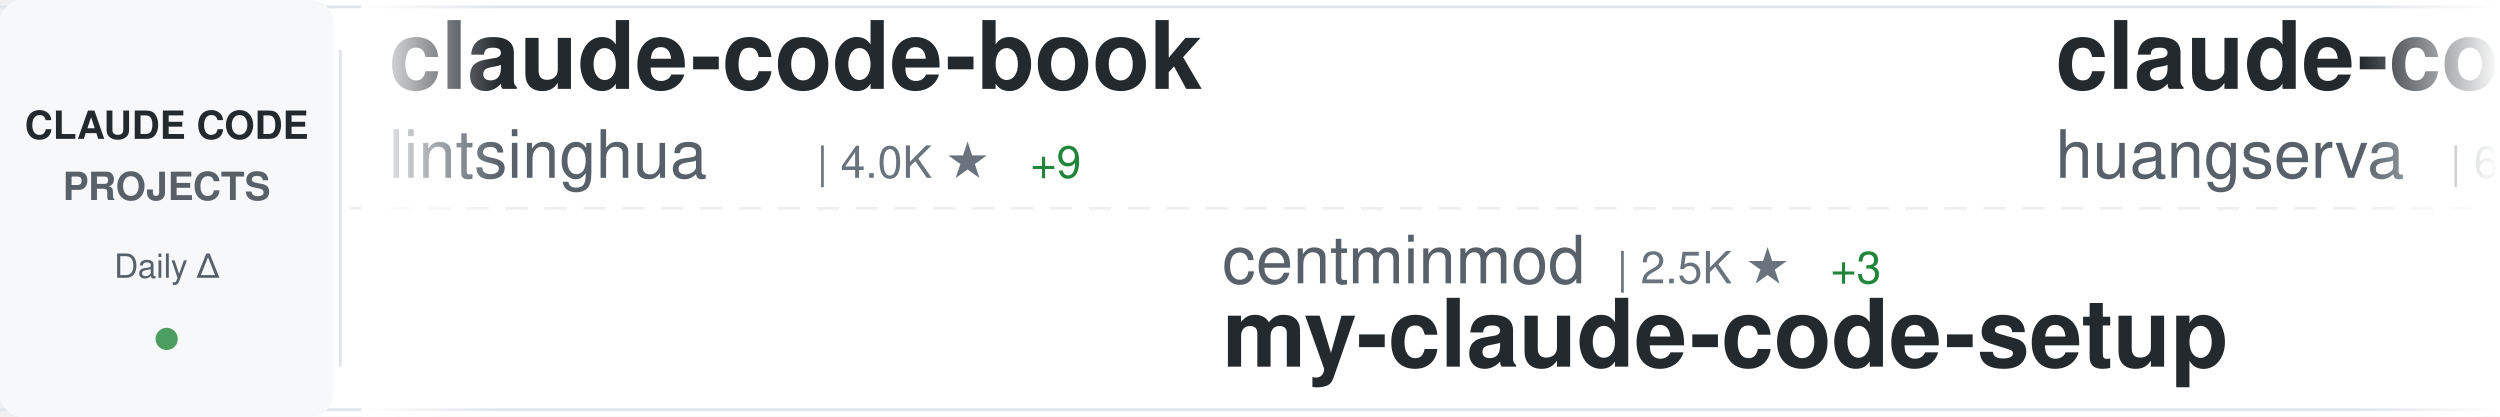
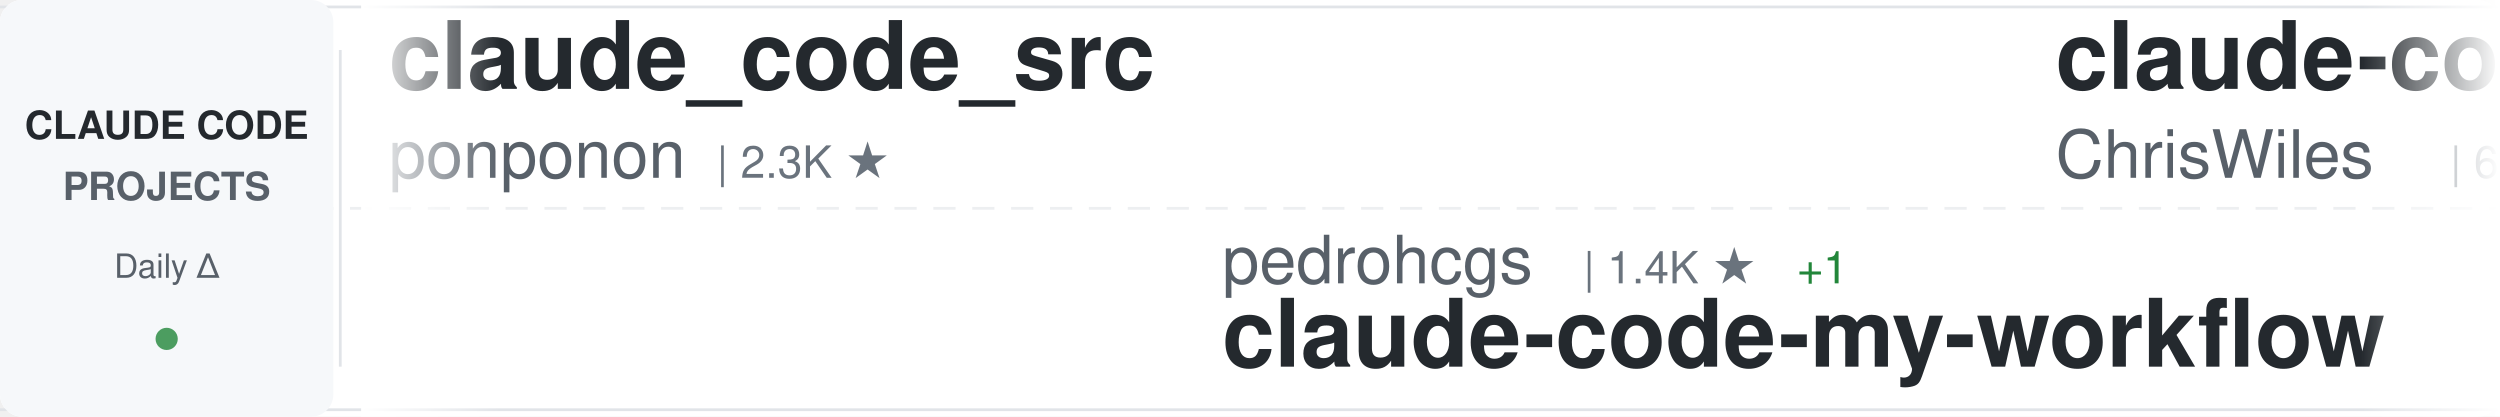
<svg xmlns="http://www.w3.org/2000/svg" width="900" height="150">
  <defs>
    <linearGradient id="awesomeLeftFade" x1="0%" y1="0%" x2="100%" y2="0%">
      <stop offset="0%" style="stop-color:#ffffff;stop-opacity:1" />
      <stop offset="100%" style="stop-color:#ffffff;stop-opacity:0" />
    </linearGradient>
    <linearGradient id="awesomeRightFade" x1="0%" y1="0%" x2="100%" y2="0%">
      <stop offset="0%" style="stop-color:#ffffff;stop-opacity:0" />
      <stop offset="100%" style="stop-color:#ffffff;stop-opacity:1" />
    </linearGradient>
  </defs>
  <rect width="900" height="150" fill="#ffffff" rx="8" />
  <rect x="0" y="2" width="900" height="1" fill="#e1e4e8" />
  <rect x="0" y="147" width="900" height="1" fill="#e1e4e8" />
  <line x1="0" y1="75" x2="900" y2="75" stroke="#e1e4e8" stroke-width="1" stroke-dasharray="8 6" opacity="0.6" />
  <rect x="0" y="0" width="120" height="150" fill="#f6f8fa" rx="8" />
  <text x="60" y="50" font-family="-apple-system, BlinkMacSystemFont, 'Segoe UI', Helvetica, Arial, sans-serif" font-size="14" font-weight="600" fill="#24292e" text-anchor="middle">CLAUDE CODE</text>
  <text x="60" y="72" font-family="-apple-system, BlinkMacSystemFont, 'Segoe UI', Helvetica, Arial, sans-serif" font-size="14" font-weight="600" fill="#586069" text-anchor="middle">PROJECTS</text>
  <text x="60" y="100" font-family="-apple-system, BlinkMacSystemFont, 'Segoe UI', Helvetica, Arial, sans-serif" font-size="12" font-weight="500" fill="#586069" text-anchor="middle">Daily Δ</text>
  <circle cx="60" cy="122" r="4" fill="#22863a" opacity="0.8" />
  <rect x="122" y="18" width="1" height="114" fill="#e1e4e8" />
  <clipPath id="awesomeTickerClip">
    <rect x="130" y="0" width="770" height="150" />
  </clipPath>
  <g clip-path="url(#awesomeTickerClip)">
    <g id="awesomeTickerItems">
      <animateTransform attributeName="transform" attributeType="XML" type="translate" from="0 0" to="-3000 0" dur="54s" repeatCount="indefinite" />
      <g transform="translate(0, 0)">
-         <text x="140" y="32" font-family="-apple-system, BlinkMacSystemFont, 'Segoe UI', Helvetica, Arial, sans-serif" font-size="34" font-weight="600" fill="#24292e">claude-code-book</text>
-         <text x="140" y="64" font-family="-apple-system, BlinkMacSystemFont, 'Segoe UI', Helvetica, Arial, sans-serif" font-size="24" font-weight="400" fill="#586069">lintsinghua</text>
-         <text x="294" y="64" font-family="-apple-system, BlinkMacSystemFont, 'Segoe UI', Helvetica, Arial, sans-serif" font-size="16" font-weight="500" fill="#6a737d">| 4.0K ★</text>
-         <text x="371" y="64" font-family="-apple-system, BlinkMacSystemFont, 'Segoe UI', Helvetica, Arial, sans-serif" font-size="16" font-weight="500" fill="#22863a"> +9</text>
+         <text x="140" y="32" font-family="-apple-system, BlinkMacSystemFont, 'Segoe UI', Helvetica, Arial, sans-serif" font-size="34" font-weight="600" fill="#24292e">claude_code_src</text>
+         <text x="140" y="64" font-family="-apple-system, BlinkMacSystemFont, 'Segoe UI', Helvetica, Arial, sans-serif" font-size="24" font-weight="400" fill="#586069">ponponon</text>
+         <text x="258" y="64" font-family="-apple-system, BlinkMacSystemFont, 'Segoe UI', Helvetica, Arial, sans-serif" font-size="16" font-weight="500" fill="#6a737d">| 2.3K ★</text>
      </g>
      <g transform="translate(300, 0)">
-         <text x="140" y="102" font-family="-apple-system, BlinkMacSystemFont, 'Segoe UI', Helvetica, Arial, sans-serif" font-size="24" font-weight="400" fill="#586069">centminmod</text>
-         <text x="282" y="102" font-family="-apple-system, BlinkMacSystemFont, 'Segoe UI', Helvetica, Arial, sans-serif" font-size="16" font-weight="500" fill="#6a737d">| 2.5K ★</text>
-         <text x="359" y="102" font-family="-apple-system, BlinkMacSystemFont, 'Segoe UI', Helvetica, Arial, sans-serif" font-size="16" font-weight="500" fill="#22863a"> +3</text>
-         <text x="140" y="132" font-family="-apple-system, BlinkMacSystemFont, 'Segoe UI', Helvetica, Arial, sans-serif" font-size="34" font-weight="600" fill="#24292e">my-claude-code-setup</text>
+         <text x="140" y="102" font-family="-apple-system, BlinkMacSystemFont, 'Segoe UI', Helvetica, Arial, sans-serif" font-size="24" font-weight="400" fill="#586069">pedrohcgs</text>
+         <text x="270" y="102" font-family="-apple-system, BlinkMacSystemFont, 'Segoe UI', Helvetica, Arial, sans-serif" font-size="16" font-weight="500" fill="#6a737d">| 1.4K ★</text>
+         <text x="347" y="102" font-family="-apple-system, BlinkMacSystemFont, 'Segoe UI', Helvetica, Arial, sans-serif" font-size="16" font-weight="500" fill="#22863a"> +1</text>
+         <text x="140" y="132" font-family="-apple-system, BlinkMacSystemFont, 'Segoe UI', Helvetica, Arial, sans-serif" font-size="34" font-weight="600" fill="#24292e">claude-code-my-workflow</text>
      </g>
      <g transform="translate(600, 0)">
-         <text x="140" y="32" font-family="-apple-system, BlinkMacSystemFont, 'Segoe UI', Helvetica, Arial, sans-serif" font-size="34" font-weight="600" fill="#24292e">claude-code-cli</text>
-         <text x="140" y="64" font-family="-apple-system, BlinkMacSystemFont, 'Segoe UI', Helvetica, Arial, sans-serif" font-size="24" font-weight="400" fill="#586069">huangserva</text>
-         <text x="282" y="64" font-family="-apple-system, BlinkMacSystemFont, 'Segoe UI', Helvetica, Arial, sans-serif" font-size="16" font-weight="500" fill="#6a737d">| 621 ★</text>
-         <text x="350" y="64" font-family="-apple-system, BlinkMacSystemFont, 'Segoe UI', Helvetica, Arial, sans-serif" font-size="16" font-weight="500" fill="#22863a"> +1</text>
+         <text x="140" y="32" font-family="-apple-system, BlinkMacSystemFont, 'Segoe UI', Helvetica, Arial, sans-serif" font-size="34" font-weight="600" fill="#24292e">claude-code-showcase</text>
+         <text x="140" y="64" font-family="-apple-system, BlinkMacSystemFont, 'Segoe UI', Helvetica, Arial, sans-serif" font-size="24" font-weight="400" fill="#586069">ChrisWiles</text>
+         <text x="282" y="64" font-family="-apple-system, BlinkMacSystemFont, 'Segoe UI', Helvetica, Arial, sans-serif" font-size="16" font-weight="500" fill="#6a737d">| 6.0K ★</text>
      </g>
      <g transform="translate(900, 0)">
-         <text x="140" y="102" font-family="-apple-system, BlinkMacSystemFont, 'Segoe UI', Helvetica, Arial, sans-serif" font-size="24" font-weight="400" fill="#586069">ding113</text>
-         <text x="246" y="102" font-family="-apple-system, BlinkMacSystemFont, 'Segoe UI', Helvetica, Arial, sans-serif" font-size="16" font-weight="500" fill="#6a737d">| 3.3K ★</text>
-         <text x="323" y="102" font-family="-apple-system, BlinkMacSystemFont, 'Segoe UI', Helvetica, Arial, sans-serif" font-size="16" font-weight="500" fill="#22863a"> +5</text>
-         <text x="140" y="132" font-family="-apple-system, BlinkMacSystemFont, 'Segoe UI', Helvetica, Arial, sans-serif" font-size="34" font-weight="600" fill="#24292e">claude-code-hub</text>
+         <text x="140" y="102" font-family="-apple-system, BlinkMacSystemFont, 'Segoe UI', Helvetica, Arial, sans-serif" font-size="24" font-weight="400" fill="#586069">JrCx7scC</text>
+         <text x="258" y="102" font-family="-apple-system, BlinkMacSystemFont, 'Segoe UI', Helvetica, Arial, sans-serif" font-size="16" font-weight="500" fill="#6a737d">| 371 ★</text>
+         <text x="140" y="132" font-family="-apple-system, BlinkMacSystemFont, 'Segoe UI', Helvetica, Arial, sans-serif" font-size="34" font-weight="600" fill="#24292e">claude-code-source</text>
      </g>
      <g transform="translate(1200, 0)">
-         <text x="140" y="32" font-family="-apple-system, BlinkMacSystemFont, 'Segoe UI', Helvetica, Arial, sans-serif" font-size="34" font-weight="600" fill="#24292e">learn-claude-code</text>
-         <text x="140" y="64" font-family="-apple-system, BlinkMacSystemFont, 'Segoe UI', Helvetica, Arial, sans-serif" font-size="24" font-weight="400" fill="#586069">shareAI-lab</text>
-         <text x="294" y="64" font-family="-apple-system, BlinkMacSystemFont, 'Segoe UI', Helvetica, Arial, sans-serif" font-size="16" font-weight="500" fill="#6a737d">| 71.3K ★</text>
-         <text x="380" y="64" font-family="-apple-system, BlinkMacSystemFont, 'Segoe UI', Helvetica, Arial, sans-serif" font-size="16" font-weight="500" fill="#22863a"> +130</text>
+         <text x="140" y="32" font-family="-apple-system, BlinkMacSystemFont, 'Segoe UI', Helvetica, Arial, sans-serif" font-size="34" font-weight="600" fill="#24292e">claude-code-analysis</text>
+         <text x="140" y="64" font-family="-apple-system, BlinkMacSystemFont, 'Segoe UI', Helvetica, Arial, sans-serif" font-size="24" font-weight="400" fill="#586069">liuup</text>
+         <text x="222" y="64" font-family="-apple-system, BlinkMacSystemFont, 'Segoe UI', Helvetica, Arial, sans-serif" font-size="16" font-weight="500" fill="#6a737d">| 3.6K ★</text>
      </g>
      <g transform="translate(1500, 0)">
-         <text x="140" y="102" font-family="-apple-system, BlinkMacSystemFont, 'Segoe UI', Helvetica, Arial, sans-serif" font-size="24" font-weight="400" fill="#586069">FlorianBruniaux</text>
-         <text x="342" y="102" font-family="-apple-system, BlinkMacSystemFont, 'Segoe UI', Helvetica, Arial, sans-serif" font-size="16" font-weight="500" fill="#6a737d">| 5.5K ★</text>
-         <text x="419" y="102" font-family="-apple-system, BlinkMacSystemFont, 'Segoe UI', Helvetica, Arial, sans-serif" font-size="16" font-weight="500" fill="#22863a"> +12</text>
-         <text x="140" y="132" font-family="-apple-system, BlinkMacSystemFont, 'Segoe UI', Helvetica, Arial, sans-serif" font-size="34" font-weight="600" fill="#24292e">claude-code-ultimate-gui...</text>
+         <text x="140" y="102" font-family="-apple-system, BlinkMacSystemFont, 'Segoe UI', Helvetica, Arial, sans-serif" font-size="24" font-weight="400" fill="#586069">carlvellotti</text>
+         <text x="306" y="102" font-family="-apple-system, BlinkMacSystemFont, 'Segoe UI', Helvetica, Arial, sans-serif" font-size="16" font-weight="500" fill="#6a737d">| 2.1K ★</text>
+         <text x="383" y="102" font-family="-apple-system, BlinkMacSystemFont, 'Segoe UI', Helvetica, Arial, sans-serif" font-size="16" font-weight="500" fill="#cb2431"> -1</text>
+         <text x="140" y="132" font-family="-apple-system, BlinkMacSystemFont, 'Segoe UI', Helvetica, Arial, sans-serif" font-size="34" font-weight="600" fill="#24292e">claude-code-pm-course</text>
      </g>
      <g transform="translate(1800, 0)">
-         <text x="140" y="32" font-family="-apple-system, BlinkMacSystemFont, 'Segoe UI', Helvetica, Arial, sans-serif" font-size="34" font-weight="600" fill="#24292e">awesome-claude-code-suba...</text>
-         <text x="140" y="64" font-family="-apple-system, BlinkMacSystemFont, 'Segoe UI', Helvetica, Arial, sans-serif" font-size="24" font-weight="400" fill="#586069">VoltAgent</text>
-         <text x="270" y="64" font-family="-apple-system, BlinkMacSystemFont, 'Segoe UI', Helvetica, Arial, sans-serif" font-size="16" font-weight="500" fill="#6a737d">| 23.4K ★</text>
-         <text x="356" y="64" font-family="-apple-system, BlinkMacSystemFont, 'Segoe UI', Helvetica, Arial, sans-serif" font-size="16" font-weight="500" fill="#22863a"> +52</text>
+         <text x="140" y="32" font-family="-apple-system, BlinkMacSystemFont, 'Segoe UI', Helvetica, Arial, sans-serif" font-size="34" font-weight="600" fill="#24292e">claude-code-harness</text>
+         <text x="140" y="64" font-family="-apple-system, BlinkMacSystemFont, 'Segoe UI', Helvetica, Arial, sans-serif" font-size="24" font-weight="400" fill="#586069">Chachamaru127</text>
+         <text x="318" y="64" font-family="-apple-system, BlinkMacSystemFont, 'Segoe UI', Helvetica, Arial, sans-serif" font-size="16" font-weight="500" fill="#6a737d">| 3.0K ★</text>
      </g>
      <g transform="translate(2100, 0)">
-         <text x="140" y="102" font-family="-apple-system, BlinkMacSystemFont, 'Segoe UI', Helvetica, Arial, sans-serif" font-size="24" font-weight="400" fill="#586069">VILA-Lab</text>
-         <text x="258" y="102" font-family="-apple-system, BlinkMacSystemFont, 'Segoe UI', Helvetica, Arial, sans-serif" font-size="16" font-weight="500" fill="#6a737d">| 1.9K ★</text>
-         <text x="335" y="102" font-family="-apple-system, BlinkMacSystemFont, 'Segoe UI', Helvetica, Arial, sans-serif" font-size="16" font-weight="500" fill="#22863a"> +26</text>
-         <text x="140" y="132" font-family="-apple-system, BlinkMacSystemFont, 'Segoe UI', Helvetica, Arial, sans-serif" font-size="34" font-weight="600" fill="#24292e">Dive-into-Claude-Code</text>
+         <text x="140" y="102" font-family="-apple-system, BlinkMacSystemFont, 'Segoe UI', Helvetica, Arial, sans-serif" font-size="24" font-weight="400" fill="#586069">nicedreamzapp</text>
+         <text x="318" y="102" font-family="-apple-system, BlinkMacSystemFont, 'Segoe UI', Helvetica, Arial, sans-serif" font-size="16" font-weight="500" fill="#6a737d">| 2.9K ★</text>
+         <text x="140" y="132" font-family="-apple-system, BlinkMacSystemFont, 'Segoe UI', Helvetica, Arial, sans-serif" font-size="34" font-weight="600" fill="#24292e">claude-code-local</text>
      </g>
      <g transform="translate(2400, 0)">
-         <text x="140" y="32" font-family="-apple-system, BlinkMacSystemFont, 'Segoe UI', Helvetica, Arial, sans-serif" font-size="34" font-weight="600" fill="#24292e">claude-code-source</text>
-         <text x="140" y="64" font-family="-apple-system, BlinkMacSystemFont, 'Segoe UI', Helvetica, Arial, sans-serif" font-size="24" font-weight="400" fill="#586069">AprilNEA</text>
-         <text x="258" y="64" font-family="-apple-system, BlinkMacSystemFont, 'Segoe UI', Helvetica, Arial, sans-serif" font-size="16" font-weight="500" fill="#6a737d">| 392 ★</text>
-         <text x="326" y="64" font-family="-apple-system, BlinkMacSystemFont, 'Segoe UI', Helvetica, Arial, sans-serif" font-size="16" font-weight="500" fill="#22863a"> +1</text>
+         <text x="140" y="32" font-family="-apple-system, BlinkMacSystemFont, 'Segoe UI', Helvetica, Arial, sans-serif" font-size="34" font-weight="600" fill="#24292e">claude-code-settings</text>
+         <text x="140" y="64" font-family="-apple-system, BlinkMacSystemFont, 'Segoe UI', Helvetica, Arial, sans-serif" font-size="24" font-weight="400" fill="#586069">feiskyer</text>
+         <text x="258" y="64" font-family="-apple-system, BlinkMacSystemFont, 'Segoe UI', Helvetica, Arial, sans-serif" font-size="16" font-weight="500" fill="#6a737d">| 1.6K ★</text>
      </g>
      <g transform="translate(2700, 0)">
-         <text x="140" y="102" font-family="-apple-system, BlinkMacSystemFont, 'Segoe UI', Helvetica, Arial, sans-serif" font-size="24" font-weight="400" fill="#586069">musistudio</text>
-         <text x="282" y="102" font-family="-apple-system, BlinkMacSystemFont, 'Segoe UI', Helvetica, Arial, sans-serif" font-size="16" font-weight="500" fill="#6a737d">| 35.9K ★</text>
-         <text x="368" y="102" font-family="-apple-system, BlinkMacSystemFont, 'Segoe UI', Helvetica, Arial, sans-serif" font-size="16" font-weight="500" fill="#22863a"> +32</text>
-         <text x="140" y="132" font-family="-apple-system, BlinkMacSystemFont, 'Segoe UI', Helvetica, Arial, sans-serif" font-size="34" font-weight="600" fill="#24292e">claude-code-router</text>
+         <text x="140" y="102" font-family="-apple-system, BlinkMacSystemFont, 'Segoe UI', Helvetica, Arial, sans-serif" font-size="24" font-weight="400" fill="#586069">OneRedOak</text>
+         <text x="270" y="102" font-family="-apple-system, BlinkMacSystemFont, 'Segoe UI', Helvetica, Arial, sans-serif" font-size="16" font-weight="500" fill="#6a737d">| 3.9K ★</text>
+         <text x="140" y="132" font-family="-apple-system, BlinkMacSystemFont, 'Segoe UI', Helvetica, Arial, sans-serif" font-size="34" font-weight="600" fill="#24292e">claude-code-workflows</text>
      </g>
      <g transform="translate(3000, 0)">
-         <text x="140" y="32" font-family="-apple-system, BlinkMacSystemFont, 'Segoe UI', Helvetica, Arial, sans-serif" font-size="34" font-weight="600" fill="#24292e">claude-code-book</text>
-         <text x="140" y="64" font-family="-apple-system, BlinkMacSystemFont, 'Segoe UI', Helvetica, Arial, sans-serif" font-size="24" font-weight="400" fill="#586069">lintsinghua</text>
-         <text x="294" y="64" font-family="-apple-system, BlinkMacSystemFont, 'Segoe UI', Helvetica, Arial, sans-serif" font-size="16" font-weight="500" fill="#6a737d">| 4.0K ★</text>
-         <text x="371" y="64" font-family="-apple-system, BlinkMacSystemFont, 'Segoe UI', Helvetica, Arial, sans-serif" font-size="16" font-weight="500" fill="#22863a"> +9</text>
+         <text x="140" y="32" font-family="-apple-system, BlinkMacSystemFont, 'Segoe UI', Helvetica, Arial, sans-serif" font-size="34" font-weight="600" fill="#24292e">claude_code_src</text>
+         <text x="140" y="64" font-family="-apple-system, BlinkMacSystemFont, 'Segoe UI', Helvetica, Arial, sans-serif" font-size="24" font-weight="400" fill="#586069">ponponon</text>
+         <text x="258" y="64" font-family="-apple-system, BlinkMacSystemFont, 'Segoe UI', Helvetica, Arial, sans-serif" font-size="16" font-weight="500" fill="#6a737d">| 2.3K ★</text>
      </g>
      <g transform="translate(3300, 0)">
-         <text x="140" y="102" font-family="-apple-system, BlinkMacSystemFont, 'Segoe UI', Helvetica, Arial, sans-serif" font-size="24" font-weight="400" fill="#586069">centminmod</text>
-         <text x="282" y="102" font-family="-apple-system, BlinkMacSystemFont, 'Segoe UI', Helvetica, Arial, sans-serif" font-size="16" font-weight="500" fill="#6a737d">| 2.5K ★</text>
-         <text x="359" y="102" font-family="-apple-system, BlinkMacSystemFont, 'Segoe UI', Helvetica, Arial, sans-serif" font-size="16" font-weight="500" fill="#22863a"> +3</text>
-         <text x="140" y="132" font-family="-apple-system, BlinkMacSystemFont, 'Segoe UI', Helvetica, Arial, sans-serif" font-size="34" font-weight="600" fill="#24292e">my-claude-code-setup</text>
+         <text x="140" y="102" font-family="-apple-system, BlinkMacSystemFont, 'Segoe UI', Helvetica, Arial, sans-serif" font-size="24" font-weight="400" fill="#586069">pedrohcgs</text>
+         <text x="270" y="102" font-family="-apple-system, BlinkMacSystemFont, 'Segoe UI', Helvetica, Arial, sans-serif" font-size="16" font-weight="500" fill="#6a737d">| 1.4K ★</text>
+         <text x="347" y="102" font-family="-apple-system, BlinkMacSystemFont, 'Segoe UI', Helvetica, Arial, sans-serif" font-size="16" font-weight="500" fill="#22863a"> +1</text>
+         <text x="140" y="132" font-family="-apple-system, BlinkMacSystemFont, 'Segoe UI', Helvetica, Arial, sans-serif" font-size="34" font-weight="600" fill="#24292e">claude-code-my-workflow</text>
      </g>
      <g transform="translate(3600, 0)">
-         <text x="140" y="32" font-family="-apple-system, BlinkMacSystemFont, 'Segoe UI', Helvetica, Arial, sans-serif" font-size="34" font-weight="600" fill="#24292e">claude-code-cli</text>
-         <text x="140" y="64" font-family="-apple-system, BlinkMacSystemFont, 'Segoe UI', Helvetica, Arial, sans-serif" font-size="24" font-weight="400" fill="#586069">huangserva</text>
-         <text x="282" y="64" font-family="-apple-system, BlinkMacSystemFont, 'Segoe UI', Helvetica, Arial, sans-serif" font-size="16" font-weight="500" fill="#6a737d">| 621 ★</text>
-         <text x="350" y="64" font-family="-apple-system, BlinkMacSystemFont, 'Segoe UI', Helvetica, Arial, sans-serif" font-size="16" font-weight="500" fill="#22863a"> +1</text>
+         <text x="140" y="32" font-family="-apple-system, BlinkMacSystemFont, 'Segoe UI', Helvetica, Arial, sans-serif" font-size="34" font-weight="600" fill="#24292e">claude-code-showcase</text>
+         <text x="140" y="64" font-family="-apple-system, BlinkMacSystemFont, 'Segoe UI', Helvetica, Arial, sans-serif" font-size="24" font-weight="400" fill="#586069">ChrisWiles</text>
+         <text x="282" y="64" font-family="-apple-system, BlinkMacSystemFont, 'Segoe UI', Helvetica, Arial, sans-serif" font-size="16" font-weight="500" fill="#6a737d">| 6.0K ★</text>
      </g>
      <g transform="translate(3900, 0)">
-         <text x="140" y="102" font-family="-apple-system, BlinkMacSystemFont, 'Segoe UI', Helvetica, Arial, sans-serif" font-size="24" font-weight="400" fill="#586069">ding113</text>
-         <text x="246" y="102" font-family="-apple-system, BlinkMacSystemFont, 'Segoe UI', Helvetica, Arial, sans-serif" font-size="16" font-weight="500" fill="#6a737d">| 3.3K ★</text>
-         <text x="323" y="102" font-family="-apple-system, BlinkMacSystemFont, 'Segoe UI', Helvetica, Arial, sans-serif" font-size="16" font-weight="500" fill="#22863a"> +5</text>
-         <text x="140" y="132" font-family="-apple-system, BlinkMacSystemFont, 'Segoe UI', Helvetica, Arial, sans-serif" font-size="34" font-weight="600" fill="#24292e">claude-code-hub</text>
+         <text x="140" y="102" font-family="-apple-system, BlinkMacSystemFont, 'Segoe UI', Helvetica, Arial, sans-serif" font-size="24" font-weight="400" fill="#586069">JrCx7scC</text>
+         <text x="258" y="102" font-family="-apple-system, BlinkMacSystemFont, 'Segoe UI', Helvetica, Arial, sans-serif" font-size="16" font-weight="500" fill="#6a737d">| 371 ★</text>
+         <text x="140" y="132" font-family="-apple-system, BlinkMacSystemFont, 'Segoe UI', Helvetica, Arial, sans-serif" font-size="34" font-weight="600" fill="#24292e">claude-code-source</text>
      </g>
    </g>
  </g>
  <rect x="130" y="0" width="50" height="150" fill="url(#awesomeLeftFade)" />
  <rect x="850" y="0" width="50" height="150" fill="url(#awesomeRightFade)" />
</svg>
